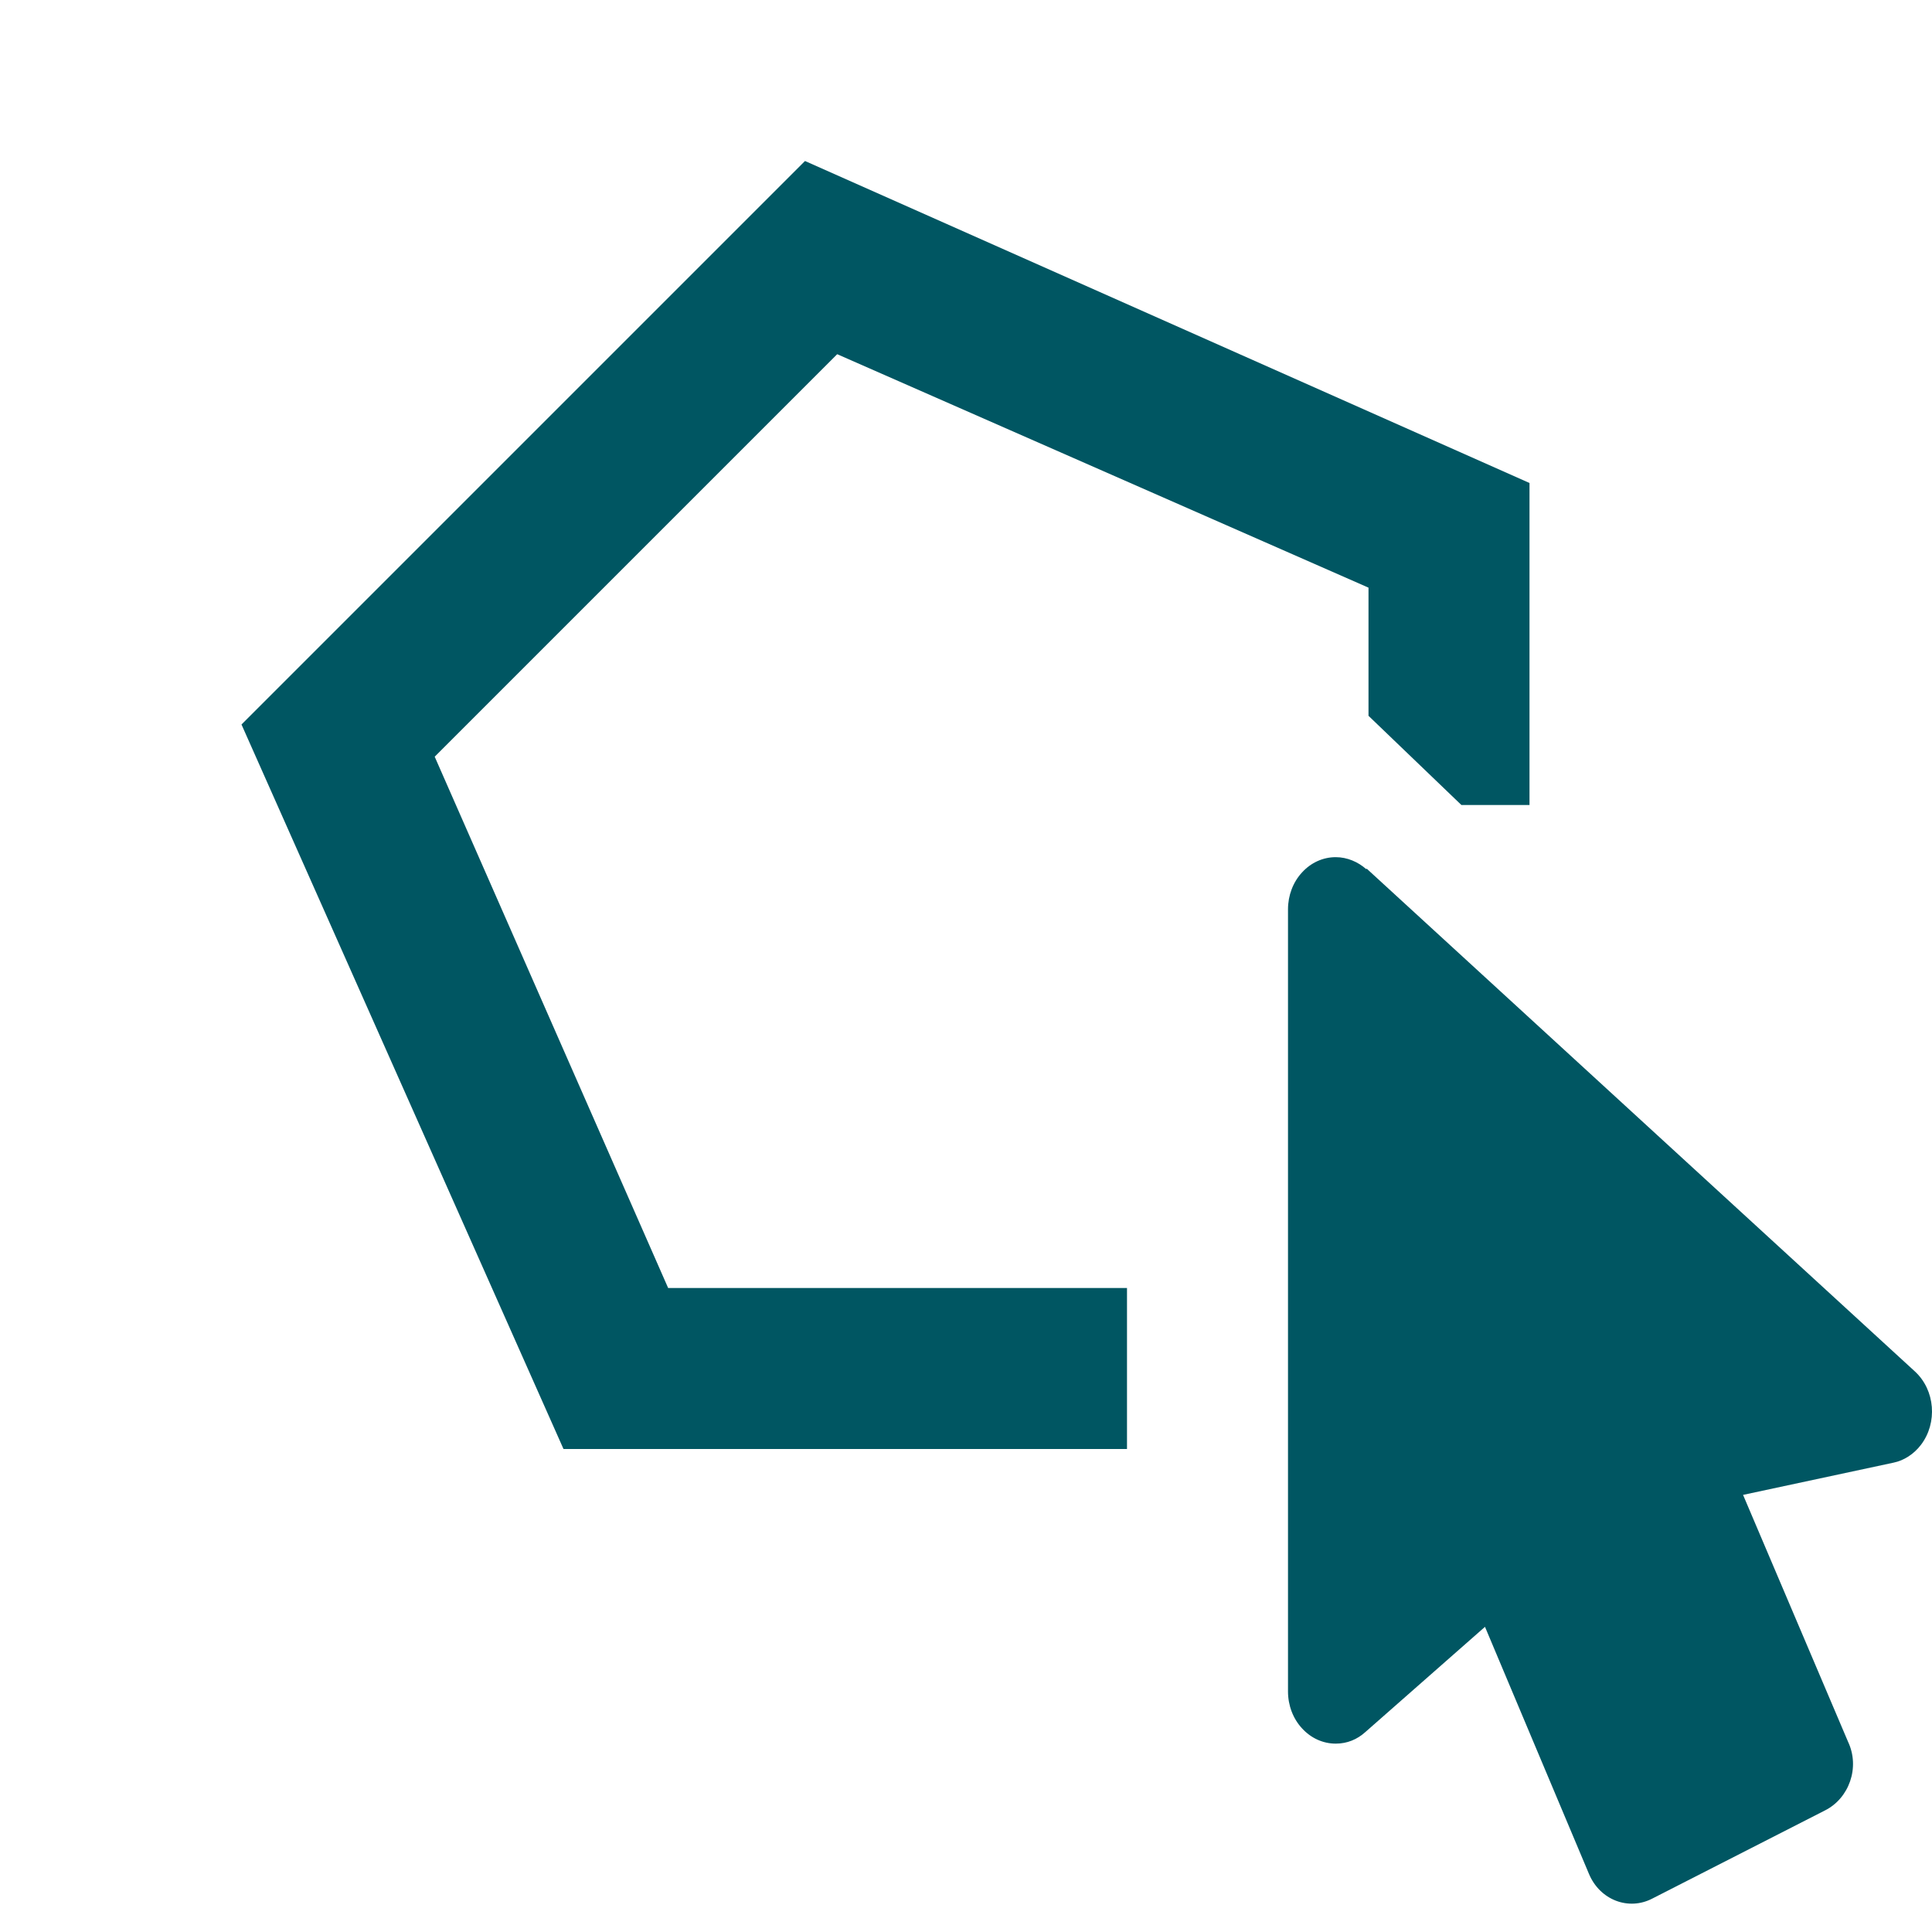
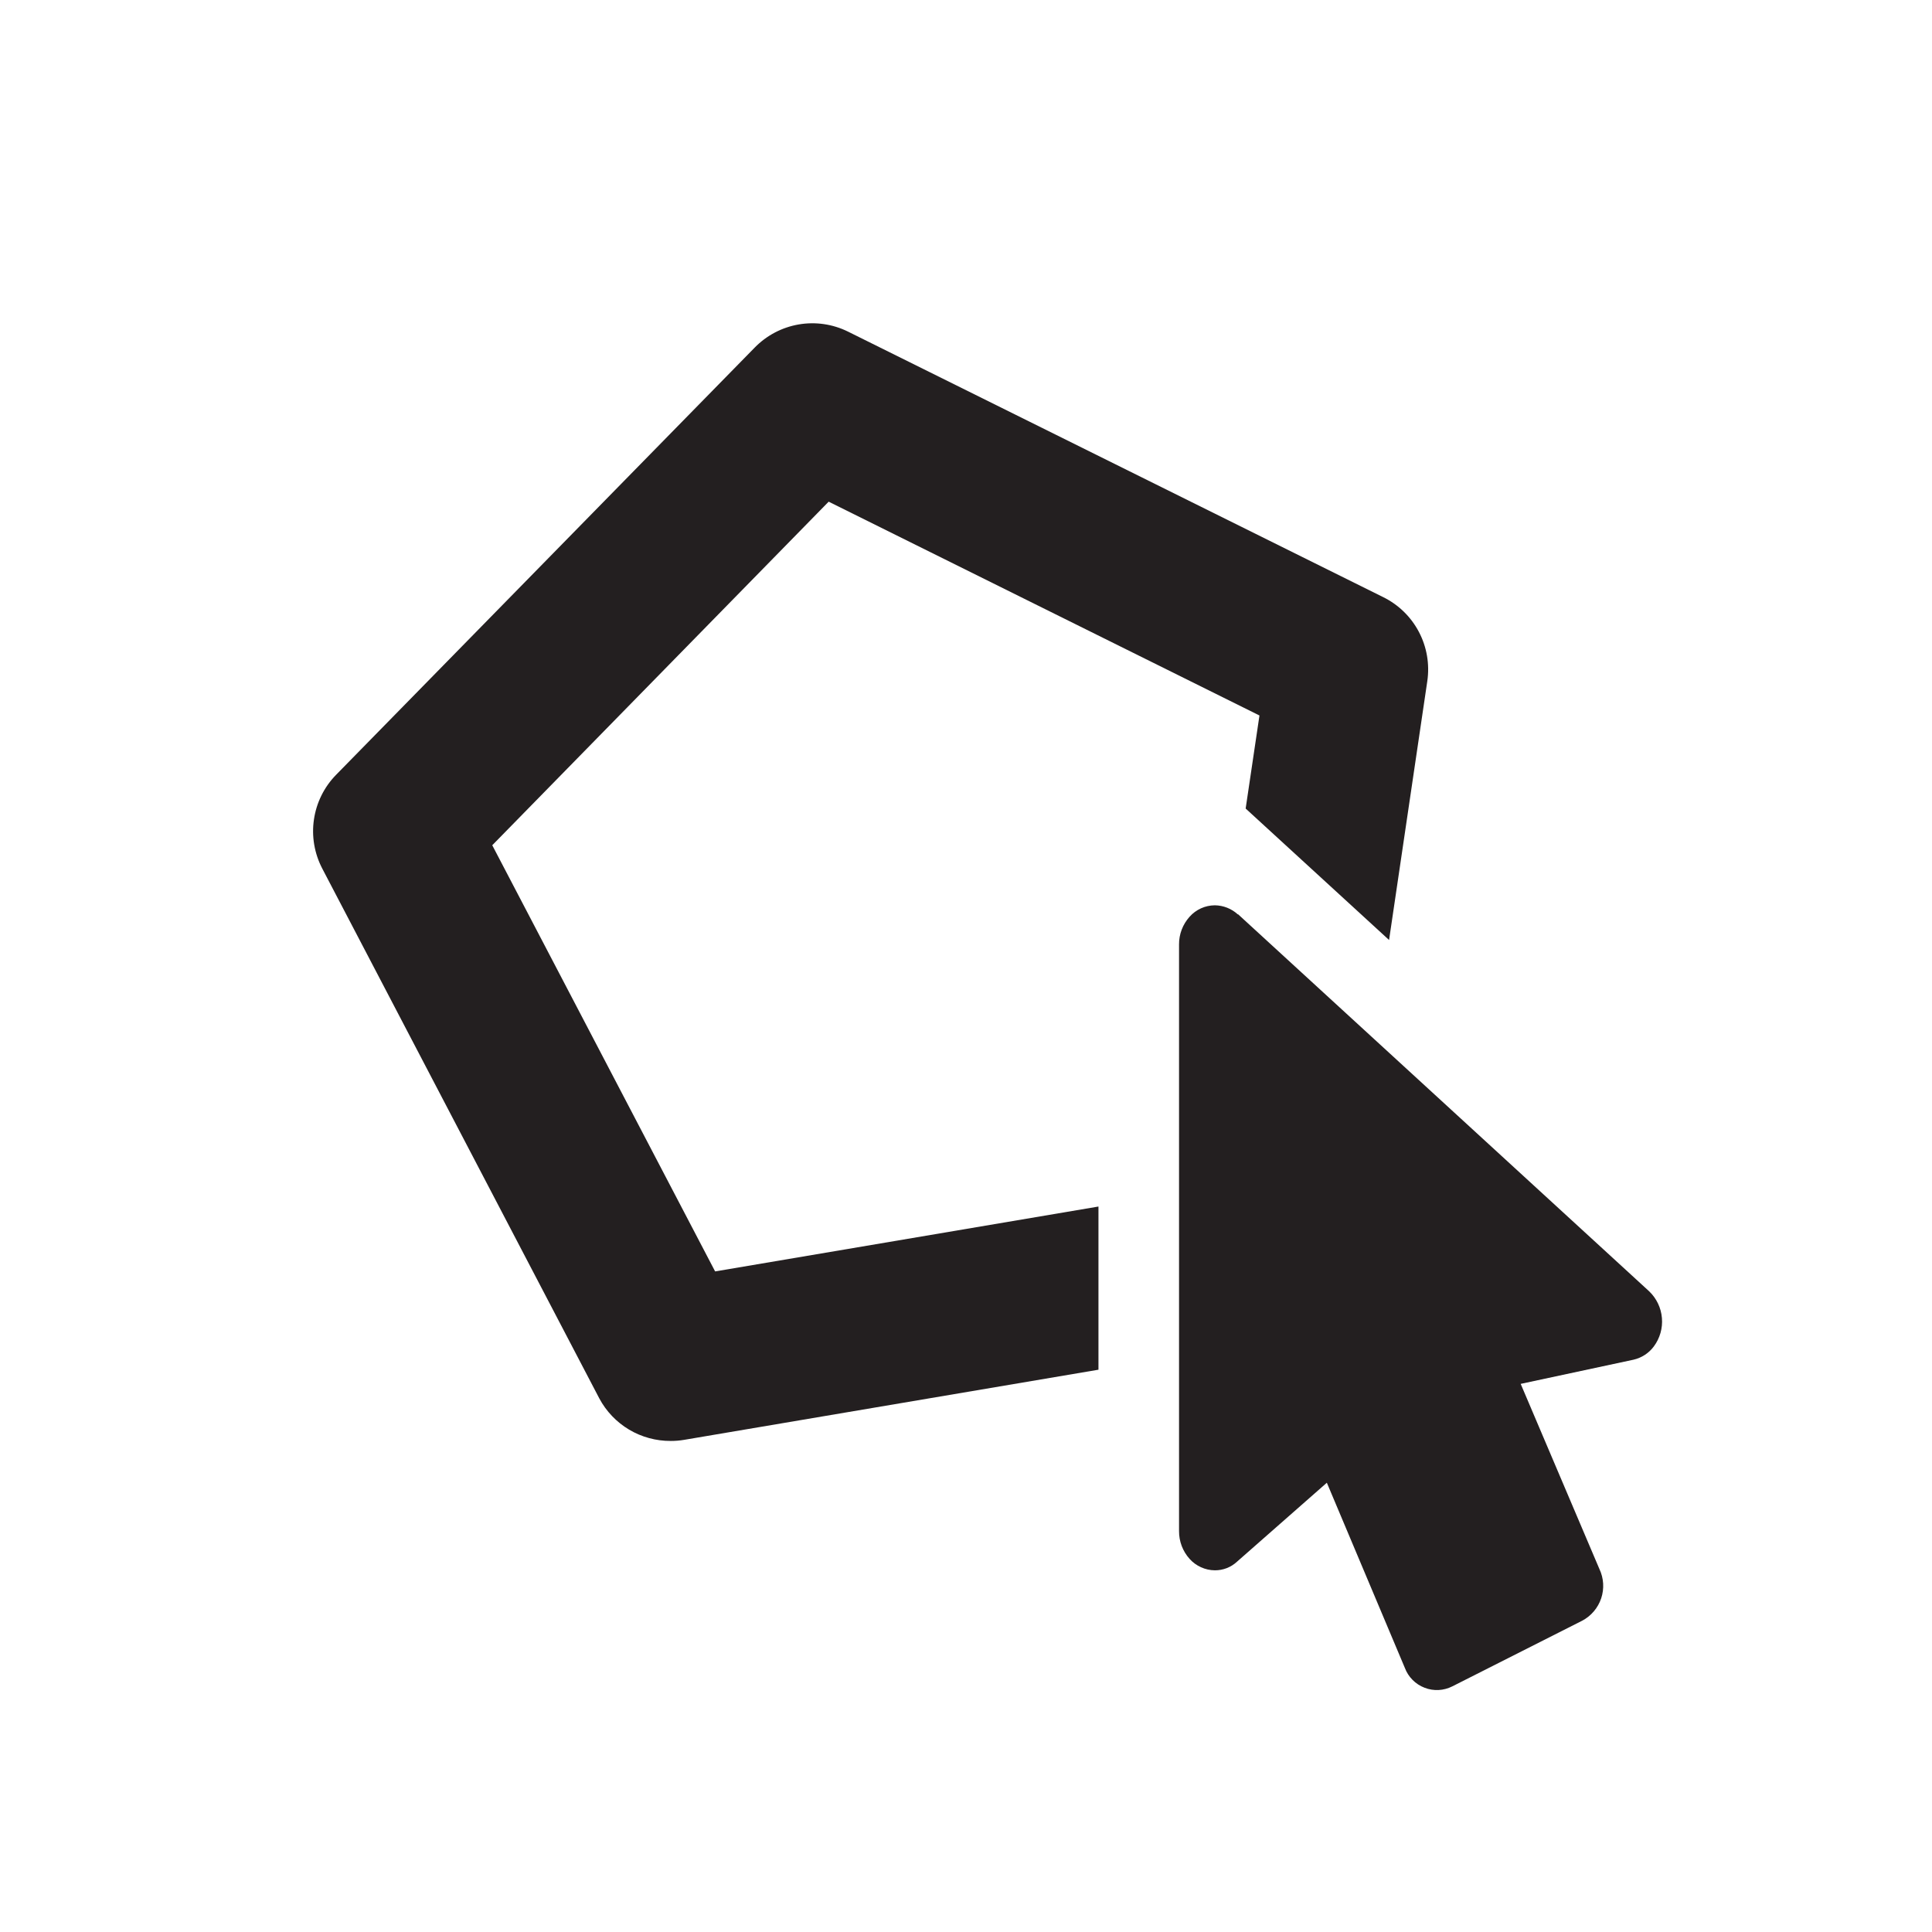
- <svg xmlns="http://www.w3.org/2000/svg" width="24" height="24" viewBox="0 0 24 24" fill="none">
-   <path d="M20.527 23.584C20.231 23.739 19.875 23.603 19.739 23.279L18.447 20.209L16.96 21.517C16.859 21.608 16.735 21.66 16.593 21.66C16.435 21.66 16.285 21.592 16.174 21.47C16.062 21.349 16 21.184 16 21.012V11.296C16 11.124 16.062 10.959 16.174 10.838C16.285 10.716 16.435 10.648 16.593 10.648C16.735 10.648 16.871 10.707 16.972 10.797L16.978 10.791L23.786 17.035C24.041 17.268 24.07 17.676 23.863 17.948C23.774 18.065 23.65 18.143 23.525 18.169L21.653 18.57L22.956 21.634C23.11 21.958 22.968 22.34 22.672 22.489L20.527 23.584Z" fill="#005662" />
-   <path d="M8.3 16H14V18H7L3 9L10 2L19 6V10H18.154L17 8.892V7.3L10.4 4.4L5.4 9.4L8.3 16Z" fill="#005662" />
+ <svg xmlns="http://www.w3.org/2000/svg" width="48" height="48" viewBox="0 0 48 48" fill="none">
+   <path d="M36.085 41.896C35.978 41.95 35.861 41.982 35.742 41.988C35.623 41.994 35.503 41.975 35.392 41.931C35.28 41.888 35.179 41.822 35.095 41.737C35.01 41.652 34.945 41.55 34.903 41.438L32.965 36.838L30.733 38.8C30.584 38.939 30.387 39.015 30.183 39.014C30.064 39.013 29.947 38.987 29.839 38.938C29.731 38.889 29.634 38.819 29.555 38.73C29.385 38.541 29.292 38.296 29.293 38.042V23.464C29.291 23.21 29.385 22.965 29.555 22.776C29.634 22.687 29.731 22.616 29.839 22.567C29.947 22.518 30.064 22.493 30.183 22.492C30.393 22.495 30.595 22.574 30.751 22.716H30.761L40.973 32.082C41.156 32.257 41.269 32.493 41.29 32.745C41.312 32.997 41.24 33.249 41.089 33.452C40.965 33.619 40.785 33.736 40.581 33.782L37.781 34.382L39.737 38.982C39.845 39.21 39.861 39.471 39.781 39.71C39.701 39.949 39.532 40.148 39.309 40.266L36.085 41.896Z" fill="#231F20" />
+   <path d="M34.37 14.838L21.067 8.238C20.687 8.051 20.259 7.989 19.842 8.061C19.426 8.133 19.043 8.335 18.748 8.638L8.348 19.252C8.053 19.554 7.861 19.942 7.8 20.359C7.738 20.777 7.811 21.204 8.006 21.578L14.889 34.742C15.06 35.064 15.317 35.332 15.63 35.519C15.943 35.705 16.302 35.802 16.666 35.8C16.778 35.8 16.89 35.791 17 35.772L27.291 34.03V29.976L17.767 31.588L12.23 21L20.588 12.464L31.291 17.776L30.948 20.088L34.511 23.354L35.461 16.922C35.522 16.504 35.45 16.077 35.254 15.703C35.058 15.328 34.749 15.026 34.37 14.838Z" fill="#231F20" />
</svg>
